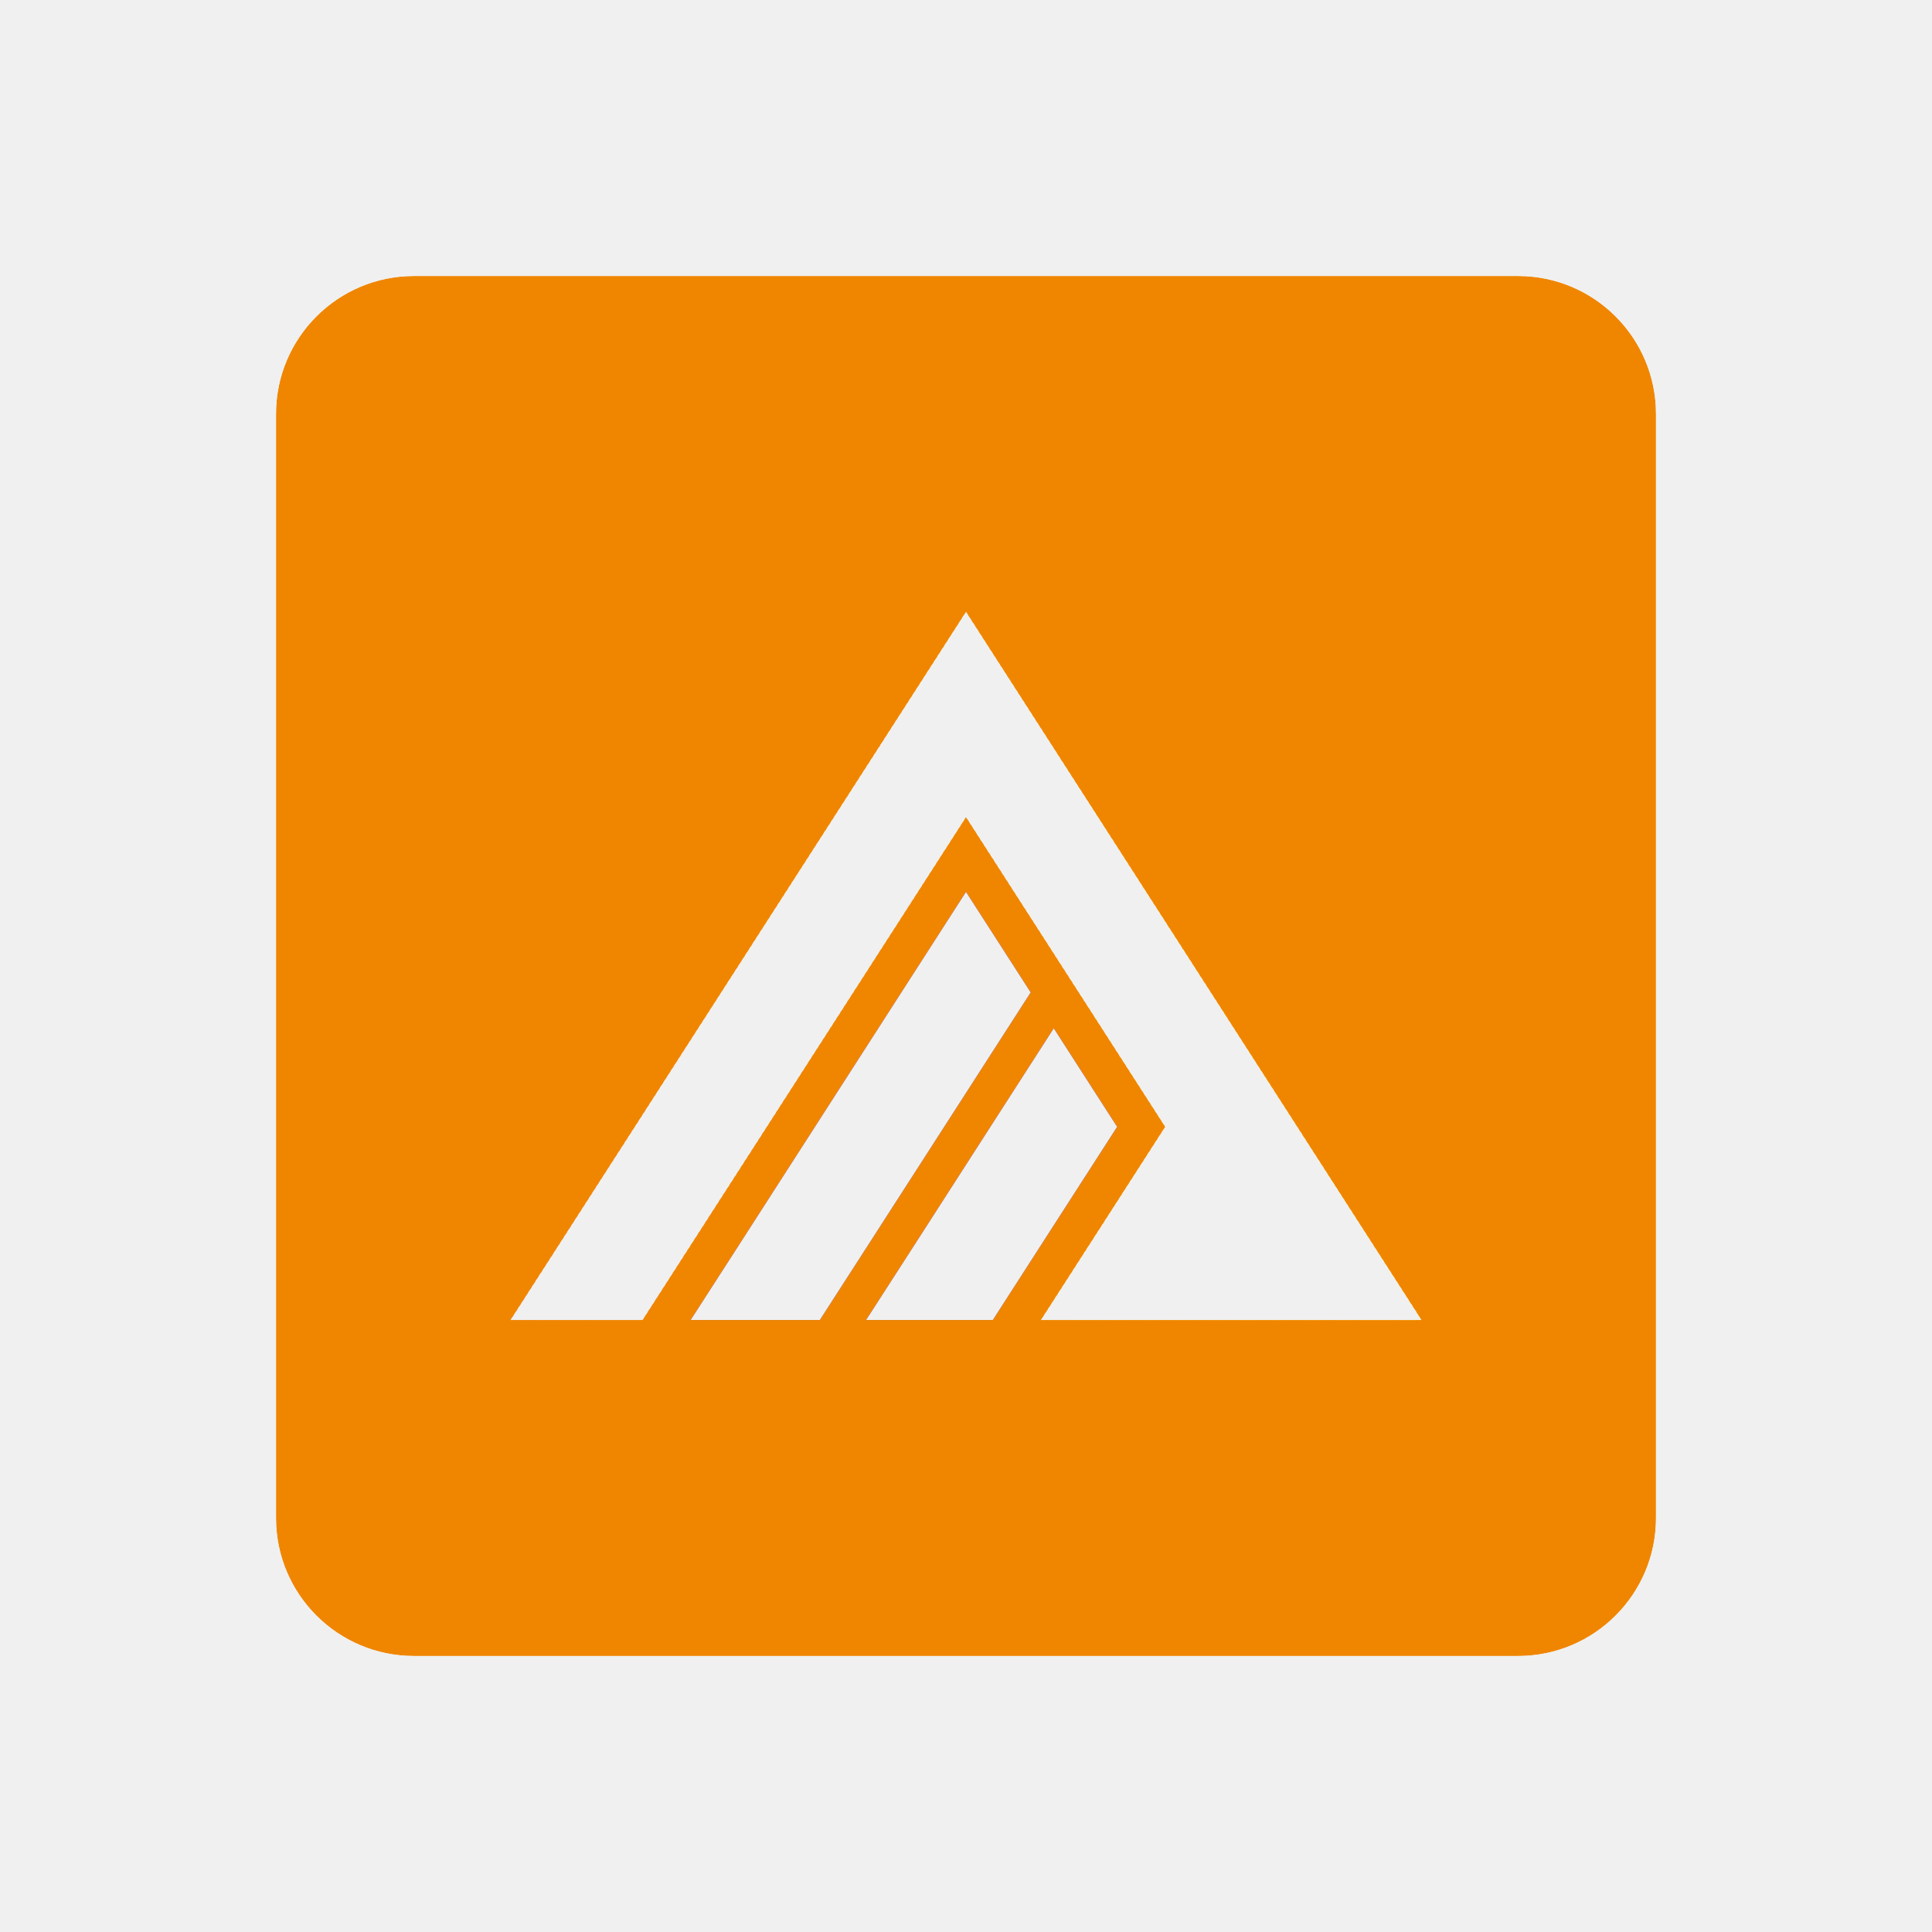
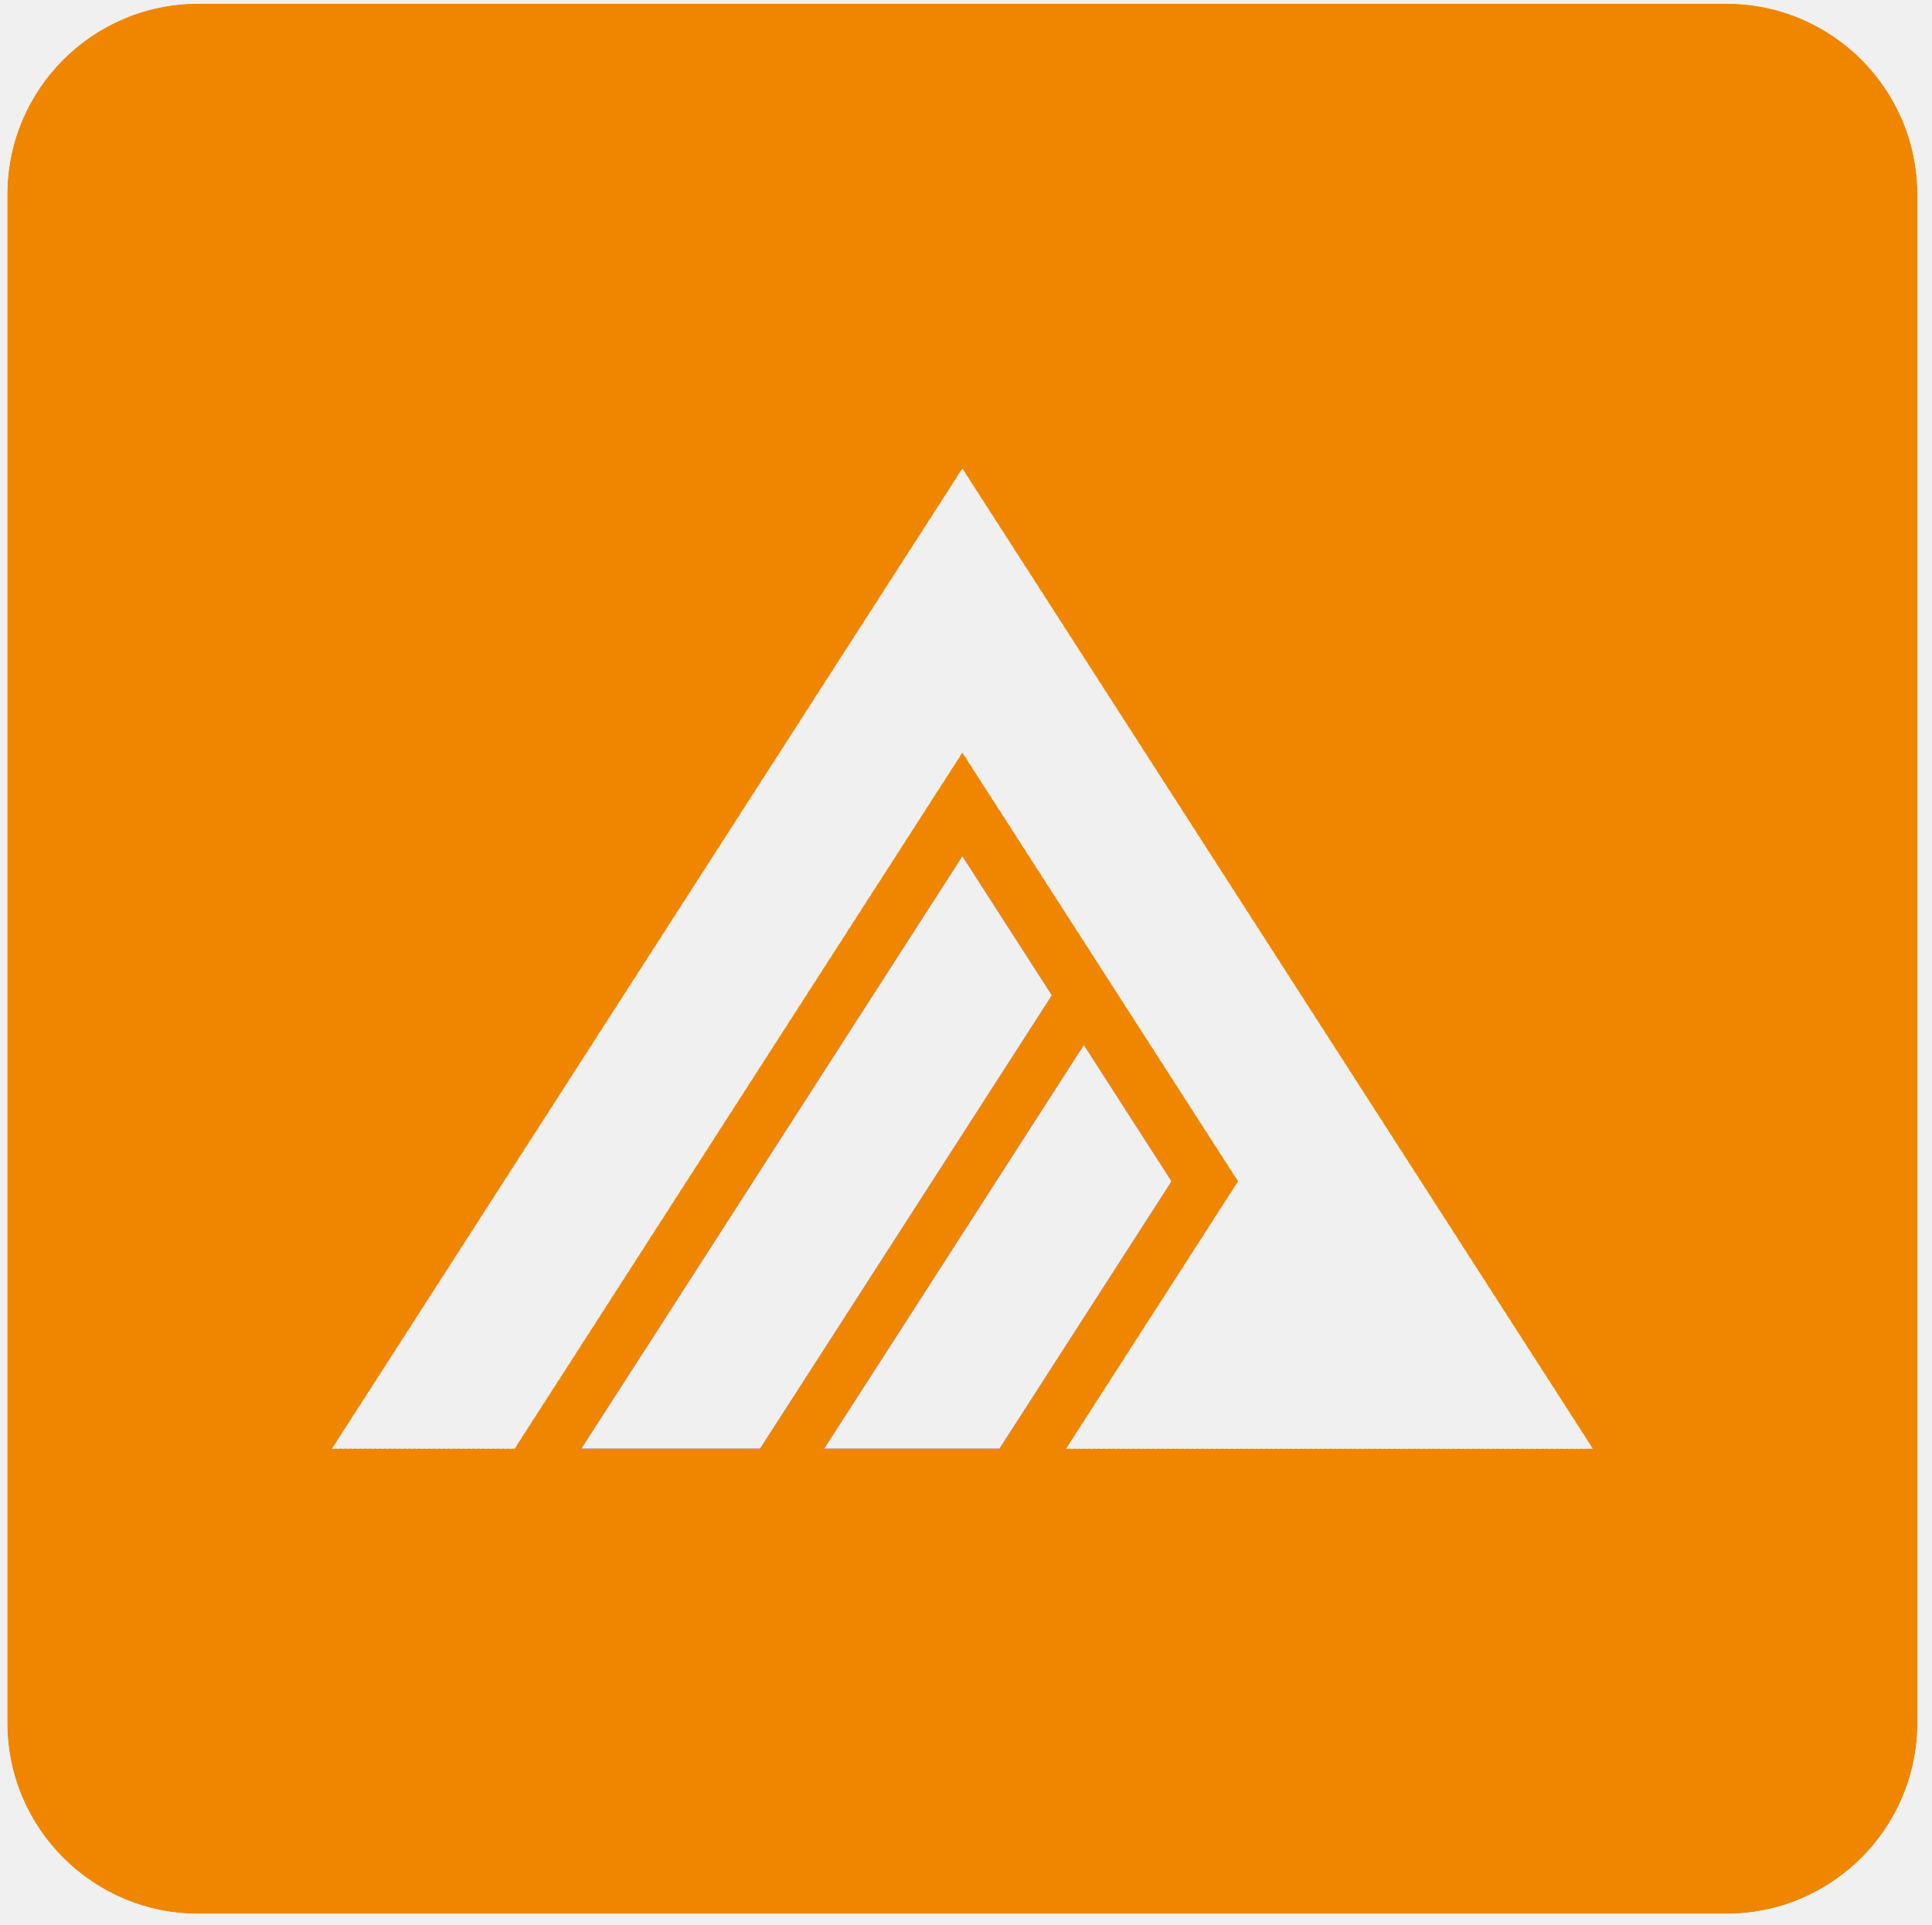
- <svg xmlns="http://www.w3.org/2000/svg" data-v-0dd9719b="" version="1.0" width="100%" height="100%" viewBox="0 0 109.2 109.2" preserveAspectRatio="xMidYMid meet" color-interpolation-filters="sRGB" style="margin: auto;">
-   <rect data-v-0dd9719b="" x="0" y="0" width="100%" height="100%" fill="#fff" fill-opacity="0" class="background" />
-   <g data-v-0dd9719b="" fill="#333333" class="icon-text-wrapper icon-svg-group iconsvg" transform="translate(15.6, 15.6)">
+ <svg xmlns="http://www.w3.org/2000/svg" viewBox="15.303 15.451 78.891 78.595" color-interpolation-filters="sRGB" style="margin: auto;">
+   <rect data-v-0dd9719b="" x="0" y="0" width="100%" height="100%" fill="#fff" fill-opacity="0" class="background" transform="matrix(1, 0, 0, 1, 1.7763568394002505e-15, 0)" />
+   <g data-v-0dd9719b="" fill="#333333" class="icon-text-wrapper icon-svg-group iconsvg" transform="matrix(1, 0, 0, 1, 15.6, 15.6)">
    <g fill="#f18700" class="iconsvg-imagesvg icon_container">
      <rect fill="#333333" fill-opacity="0" stroke-width="2" x="0" y="0" width="78" height="78" class="image-rect" />
      <svg viewBox="0 0 60 60" x="0" y="0" width="78" height="78" class="image-svg-svg bn" style="overflow: visible;">
        <g hollow-target="iconBnFill" mask="url(#6a4ea2f9-d1a0-4c9c-a5dd-0245e34957fc)">
          <g>
            <svg viewBox="0 0 100 100" style="overflow: visible;" width="60" height="60" x="0" y="0" filtersec="colorsb8806864401" filter="url(#_Io5eG2xiFR0WdlK_1MZr)">
              <g transform="scale(1, 1) skewX(0)">
                <rect x="277" y="3121" width="100" height="100" rx="10" transform="translate(-277 -3121)" fill-rule="evenodd" />
              </g>
              <defs>
                <filter id="_Io5eG2xiFR0WdlK_1MZr">
                  <feColorMatrix type="matrix" values="0 0 0 0 0.941  0 0 0 0 0.527  0 0 0 0 0  0 0 0 1 0" />
                </filter>
              </defs>
            </svg>
          </g>
          <g>
            <svg viewBox="0 0 340.4 264.67" width="39.6" height="39.6" x="10.2" y="10.2" class="image-svg-icon">
              <defs>
                <clipPath id="aa12d1a56-b4a7-412f-992f-571eb6828cf6">
                  <path fill="none" clip-rule="evenodd" d="M170.2 0l85.1 132.31 85.1 132.32H198.24l46.43-72.19L170.2 76.65 49.3 264.63H0l85.1-132.32L170.2 0z" />
                </clipPath>
              </defs>
              <g>
                <g>
                  <g clip-path="url(#aa12d1a56-b4a7-412f-992f-571eb6828cf6)">
                    <path fill="#ed6a00" d="M0 0h.66v264.63H0z" />
                    <path fill="#ed6a00" d="M0 0h1.99v264.63H0z" />
                    <path fill="#ed6a00" d="M1.33 0h1.99v264.63H1.33z" />
                    <path fill="#ed6c00" d="M2.66 0h1.99v264.63H2.66z" />
                    <path fill="#ed6c00" d="M3.99 0h1.99v264.63H3.99z" />
                    <path fill="#ed6c00" d="M5.32 0h1.99v264.63H5.32z" />
                    <path fill="#ed6c00" d="M6.65 0h1.99v264.63H6.65z" />
                    <path fill="#ed6f00" d="M7.98 0h1.99v264.63H7.98z" />
                    <path fill="#ed6f00" d="M9.31 0h1.99v264.63H9.31z" />
                    <path fill="#ed6f00" d="M10.64 0h1.99v264.63h-1.99z" />
                    <path fill="#ed6f00" d="M11.97 0h1.99v264.63h-1.99z" />
                    <path fill="#ed6f00" d="M13.3 0h1.99v264.63H13.3z" />
                    <path fill="#ed6f00" d="M14.63 0h1.99v264.63h-1.99z" />
                    <path fill="#ed7100" d="M15.96 0h1.99v264.63h-1.99z" />
                    <path fill="#ed7100" d="M17.29 0h1.99v264.63h-1.99z" />
                    <path fill="#ed7100" d="M18.62 0h1.99v264.63h-1.99z" />
                    <path fill="#ed7100" d="M19.95 0h1.99v264.63h-1.99z" />
                    <path fill="#ee7300" d="M21.27 0h1.99v264.63h-1.99z" />
                    <path fill="#ee7300" d="M22.6 0h1.99v264.63H22.6z" />
                    <path fill="#ee7300" d="M23.93 0h1.99v264.63h-1.99z" />
                    <path fill="#ee7300" d="M25.26 0h1.99v264.63h-1.99z" />
                    <path fill="#ee7300" d="M26.59 0h1.99v264.63h-1.99z" />
                    <path fill="#ee7300" d="M27.92 0h1.99v264.63h-1.99z" />
                    <path fill="#ee7500" d="M29.25 0h1.99v264.63h-1.99z" />
                    <path fill="#ee7500" d="M30.58 0h1.99v264.63h-1.99z" />
                    <path fill="#ee7500" d="M31.91 0h1.99v264.63h-1.99z" />
                    <path fill="#ee7500" d="M33.24 0h1.99v264.63h-1.99z" />
                    <path fill="#ee7800" d="M34.57 0h1.99v264.63h-1.99z" />
                    <path fill="#ee7800" d="M35.9 0h1.99v264.63H35.9z" />
                    <path fill="#ee7800" d="M37.23 0h1.99v264.63h-1.99z" />
                    <path fill="#ee7800" d="M38.56 0h1.99v264.63h-1.99z" />
                    <path fill="#ee7800" d="M39.89 0h1.99v264.63h-1.99z" />
                    <path fill="#ee7800" d="M41.22 0h1.99v264.63h-1.99z" />
                    <path fill="#ef7a00" d="M42.55 0h1.99v264.63h-1.99z" />
                    <path fill="#ef7a00" d="M43.88 0h1.99v264.63h-1.99z" />
                    <path fill="#ef7a00" d="M45.21 0h1.99v264.63h-1.99z" />
                    <path fill="#ef7a00" d="M46.54 0h1.99v264.63h-1.99z" />
                    <path fill="#ef7a00" d="M47.87 0h1.99v264.63h-1.99z" />
                    <path fill="#ef7a00" d="M49.2 0h1.99v264.63H49.2z" />
                    <path fill="#ef7c00" d="M50.53 0h1.99v264.63h-1.99z" />
                    <path fill="#ef7c00" d="M51.86 0h1.99v264.63h-1.99z" />
                    <path fill="#ef7c00" d="M53.19 0h1.99v264.63h-1.99z" />
                    <path fill="#ef7c00" d="M54.52 0h1.99v264.63h-1.99z" />
                    <path fill="#ef7e00" d="M55.85 0h1.99v264.63h-1.99z" />
                    <path fill="#ef7e00" d="M57.18 0h1.99v264.63h-1.99z" />
                    <path fill="#ef7e00" d="M58.51 0h1.99v264.63h-1.99z" />
                    <path fill="#ef7e00" d="M59.84 0h1.99v264.63h-1.99z" />
                    <path fill="#ef7e00" d="M61.17 0h1.99v264.63h-1.99z" />
                    <path fill="#ef7e00" d="M62.5 0h1.99v264.63H62.5z" />
                    <path fill="#f08000" d="M63.82 0h1.99v264.63h-1.99z" />
                    <path fill="#f08000" d="M65.15 0h1.99v264.63h-1.99z" />
                    <path fill="#f08000" d="M66.48 0h1.99v264.63h-1.99z" />
                    <path fill="#f08300" d="M67.81 0h1.99v264.63h-1.99z" />
                    <path fill="#f08300" d="M69.14 0h1.99v264.63h-1.99z" />
                    <path fill="#f08300" d="M70.47 0h1.99v264.63h-1.99z" />
                    <path fill="#f08300" d="M71.8 0h1.99v264.63H71.8z" />
                    <path fill="#f08300" d="M73.13 0h1.99v264.63h-1.99z" />
                    <path fill="#f08300" d="M74.46 0h1.99v264.63h-1.99z" />
                    <path fill="#f08500" d="M75.79 0h1.99v264.63h-1.99z" />
                    <path fill="#f08500" d="M77.12 0h1.99v264.63h-1.99z" />
                    <path fill="#f08500" d="M78.45 0h1.99v264.63h-1.99z" />
                    <path fill="#f08500" d="M79.78 0h1.99v264.63h-1.99z" />
                    <path fill="#f18700" d="M81.11 0h1.99v264.63h-1.99z" />
                    <path fill="#f18700" d="M82.44 0h1.99v264.63h-1.99z" />
                    <path fill="#f18700" d="M83.77 0h1.99v264.63h-1.99z" />
                    <path fill="#f18700" d="M85.1 0h1.99v264.63H85.1z" />
                    <path fill="#f18700" d="M86.43 0h1.99v264.63h-1.99z" />
                    <path fill="#f18700" d="M87.76 0h1.99v264.63h-1.99z" />
                    <path fill="#f18900" d="M89.09 0h1.99v264.63h-1.99z" />
                    <path fill="#f18900" d="M90.42 0h1.99v264.63h-1.99z" />
                    <path fill="#f18900" d="M91.75 0h1.99v264.63h-1.99z" />
                    <path fill="#f18900" d="M93.08 0h1.99v264.63h-1.99z" />
                    <path fill="#f18b00" d="M94.41 0h1.99v264.63h-1.99z" />
                    <path fill="#f18b00" d="M95.74 0h1.99v264.63h-1.99z" />
                    <path fill="#f18b00" d="M97.07 0h1.99v264.63h-1.99z" />
                    <path fill="#f18b00" d="M98.4 0h1.99v264.63H98.4z" />
                    <path fill="#f18b00" d="M99.73 0h1.99v264.63h-1.99z" />
                    <path fill="#f18b00" d="M101.06 0h1.99v264.63h-1.99z" />
                    <path fill="#f18d00" d="M102.39 0h1.99v264.63h-1.99z" />
                    <path fill="#f18d00" d="M103.72 0h1.99v264.63h-1.99z" />
                    <path fill="#f18d00" d="M105.05 0h1.99v264.63h-1.99z" />
                    <path fill="#f18d00" d="M106.37 0h1.99v264.63h-1.99z" />
                    <path fill="#f18d00" d="M107.7 0h1.99v264.63h-1.99z" />
                    <path fill="#f18d00" d="M109.03 0h1.99v264.63h-1.99z" />
                    <path fill="#f28f00" d="M110.36 0h1.99v264.63h-1.99z" />
                    <path fill="#f28f00" d="M111.69 0h1.99v264.63h-1.99z" />
                    <path fill="#f28f00" d="M113.02 0h1.99v264.63h-1.99z" />
                    <path fill="#f28f00" d="M114.35 0h1.99v264.63h-1.99z" />
                    <path fill="#f29100" d="M115.68 0h1.99v264.63h-1.99z" />
                    <path fill="#f29100" d="M117.01 0H119v264.63h-1.99z" />
                    <path fill="#f29100" d="M118.34 0h1.99v264.63h-1.99z" />
                    <path fill="#f29100" d="M119.67 0h1.99v264.63h-1.99z" />
                    <path fill="#f29100" d="M121 0h1.99v264.63H121z" />
                    <path fill="#f29100" d="M122.33 0h1.99v264.63h-1.99z" />
                    <path fill="#f29300" d="M123.66 0h1.99v264.63h-1.99z" />
                    <path fill="#f29300" d="M124.99 0h1.99v264.63h-1.99z" />
                    <path fill="#f29300" d="M126.32 0h1.99v264.63h-1.99z" />
                    <path fill="#f29300" d="M127.65 0h1.99v264.63h-1.99z" />
                    <path fill="#f39500" d="M128.98 0h1.99v264.63h-1.99z" />
                    <path fill="#f39500" d="M130.31 0h1.99v264.63h-1.99z" />
                    <path fill="#f39500" d="M131.64 0h1.99v264.63h-1.99z" />
                    <path fill="#f39500" d="M132.97 0h1.99v264.63h-1.99z" />
                    <path fill="#f39500" d="M134.3 0h1.99v264.63h-1.99z" />
                    <path fill="#f39800" d="M135.63 0h1.99v264.63h-1.99z" />
                    <path fill="#f39800" d="M136.96 0h1.99v264.63h-1.99z" />
                    <path fill="#f39800" d="M138.29 0h1.99v264.63h-1.99z" />
                    <path fill="#f39800" d="M139.62 0h1.99v264.63h-1.99z" />
                    <path fill="#f39a00" d="M140.95 0h1.99v264.63h-1.99z" />
                    <path fill="#f39a00" d="M142.28 0h1.99v264.63h-1.99z" />
                    <path fill="#f39a00" d="M143.61 0h1.99v264.63h-1.99z" />
                    <path fill="#f39a00" d="M144.94 0h1.99v264.63h-1.99z" />
                    <path fill="#f39a00" d="M146.27 0h1.99v264.63h-1.99z" />
                    <path fill="#f39a00" d="M147.6 0h1.99v264.63h-1.99z" />
                    <path fill="#f49c00" d="M148.92 0h1.99v264.63h-1.99z" />
                    <path fill="#f49c00" d="M150.25 0h1.99v264.63h-1.99z" />
                    <path fill="#f49c00" d="M151.58 0h1.99v264.63h-1.99z" />
                    <path fill="#f49c00" d="M152.91 0h1.99v264.63h-1.99z" />
                    <path fill="#f49e00" d="M154.24 0h1.99v264.63h-1.99z" />
                    <path fill="#f49e00" d="M155.57 0h1.99v264.63h-1.99z" />
                    <path fill="#f49e00" d="M156.9 0h1.99v264.63h-1.99z" />
                    <path fill="#f49e00" d="M158.23 0h1.99v264.63h-1.99z" />
                    <path fill="#f49e00" d="M159.56 0h1.99v264.63h-1.99z" />
                    <path fill="#f49e00" d="M160.89 0h1.99v264.63h-1.99z" />
                    <path fill="#f5a000" d="M162.22 0h1.99v264.63h-1.99z" />
                    <path fill="#f5a000" d="M163.55 0h1.99v264.63h-1.99z" />
                    <path fill="#f5a000" d="M164.88 0h1.99v264.63h-1.99z" />
                    <path fill="#f5a000" d="M166.21 0h1.99v264.63h-1.99z" />
                    <path fill="#f5a200" d="M167.54 0h1.99v264.63h-1.99z" />
                    <path fill="#f5a200" d="M168.87 0h1.99v264.63h-1.99z" />
                    <path fill="#f5a200" d="M170.2 0h1.99v264.63h-1.99z" />
                    <path fill="#f5a200" d="M171.53 0h1.99v264.63h-1.99z" />
                    <path fill="#f5a200" d="M172.86 0h1.99v264.63h-1.99z" />
                    <path fill="#f5a200" d="M174.19 0h1.99v264.63h-1.99z" />
                    <path fill="#f5a400" d="M175.52 0h1.99v264.63h-1.99z" />
                    <path fill="#f5a400" d="M176.85 0h1.99v264.63h-1.99z" />
                    <path fill="#f5a400" d="M178.18 0h1.99v264.63h-1.99z" />
                    <path fill="#f5a400" d="M179.51 0h1.99v264.63h-1.99z" />
                    <path fill="#f5a400" d="M180.84 0h1.99v264.63h-1.99z" />
                    <path fill="#f5a400" d="M182.17 0h1.99v264.63h-1.99z" />
                    <path fill="#f5a500" d="M183.5 0h1.99v264.63h-1.99z" />
                    <path fill="#f5a500" d="M184.83 0h1.99v264.63h-1.99z" />
                    <path fill="#f5a500" d="M186.16 0h1.99v264.63h-1.99z" />
                    <path fill="#f5a500" d="M187.49 0h1.99v264.63h-1.99z" />
                    <path fill="#f6a700" d="M188.82 0h1.99v264.63h-1.99z" />
                    <path fill="#f6a700" d="M190.15 0h1.99v264.63h-1.99z" />
                    <path fill="#f6a700" d="M191.47 0h1.99v264.63h-1.99z" />
                    <path fill="#f6a700" d="M192.8 0h1.99v264.63h-1.99z" />
                    <path fill="#f6a700" d="M194.13 0h1.99v264.63h-1.99z" />
                    <path fill="#f6a700" d="M195.46 0h1.99v264.63h-1.99z" />
                    <path fill="#f6a900" d="M196.79 0h1.99v264.63h-1.99z" />
                    <path fill="#f6a900" d="M198.12 0h1.99v264.63h-1.99z" />
                    <path fill="#f6a900" d="M199.45 0h1.99v264.63h-1.99z" />
                    <path fill="#f6a900" d="M200.78 0h1.99v264.63h-1.99z" />
                    <path fill="#f6ab00" d="M202.11 0h1.99v264.63h-1.99z" />
                    <path fill="#f6ab00" d="M203.44 0h1.99v264.63h-1.99z" />
                    <path fill="#f6ab00" d="M204.77 0h1.99v264.63h-1.99z" />
                    <path fill="#f6ab00" d="M206.1 0h1.99v264.63h-1.99z" />
                    <path fill="#f6ab00" d="M207.43 0h1.99v264.63h-1.99z" />
                    <path fill="#f7ad00" d="M208.76 0h1.99v264.63h-1.99z" />
                    <path fill="#f7ad00" d="M210.09 0h1.99v264.63h-1.99z" />
                    <path fill="#f7ad00" d="M211.42 0h1.99v264.63h-1.99z" />
                    <path fill="#f7ad00" d="M212.75 0h1.99v264.63h-1.99z" />
                    <path fill="#f7af00" d="M214.08 0h1.99v264.63h-1.99z" />
                    <path fill="#f7af00" d="M215.41 0h1.99v264.63h-1.99z" />
                    <path fill="#f7af00" d="M216.74 0h1.99v264.63h-1.99z" />
                    <path fill="#f7af00" d="M218.07 0h1.99v264.63h-1.99z" />
                    <path fill="#f7af00" d="M219.4 0h1.99v264.63h-1.99z" />
                    <path fill="#f7af00" d="M220.73 0h1.99v264.63h-1.99z" />
                    <path fill="#f8b100" d="M222.06 0h1.99v264.63h-1.99z" />
                    <path fill="#f8b100" d="M223.39 0h1.99v264.63h-1.99z" />
                    <path fill="#f8b100" d="M224.72 0h1.99v264.63h-1.99z" />
                    <path fill="#f8b100" d="M226.05 0h1.99v264.63h-1.99z" />
                    <path fill="#f8b300" d="M227.38 0h1.99v264.63h-1.99z" />
                    <path fill="#f8b300" d="M228.71 0h1.99v264.63h-1.99z" />
                    <path fill="#f8b300" d="M230.04 0h1.99v264.63h-1.99z" />
                    <path fill="#f8b300" d="M231.37 0h1.99v264.63h-1.99z" />
                    <path fill="#f8b300" d="M232.69 0h1.99v264.63h-1.99z" />
                    <path fill="#f8b300" d="M234.02 0h1.99v264.63h-1.99z" />
                    <path fill="#f8b500" d="M235.35 0h1.99v264.63h-1.99z" />
                    <path fill="#f8b500" d="M236.68 0h1.99v264.63h-1.99z" />
                    <path fill="#f8b500" d="M238.01 0H240v264.63h-1.99z" />
                    <path fill="#f8b500" d="M239.34 0h1.99v264.63h-1.99z" />
                    <path fill="#f8b500" d="M240.67 0h1.99v264.63h-1.99z" />
                    <path fill="#f8b500" d="M242 0h1.99v264.63H242z" />
                    <path fill="#f9b700" d="M243.33 0h1.99v264.63h-1.99z" />
                    <path fill="#f9b700" d="M244.66 0h1.99v264.63h-1.99z" />
                    <path fill="#f9b700" d="M245.99 0h1.99v264.63h-1.99z" />
                    <path fill="#f9b700" d="M247.32 0h1.99v264.63h-1.99z" />
                    <path fill="#f9b900" d="M248.65 0h1.99v264.63h-1.99z" />
                    <path fill="#f9b900" d="M249.98 0h1.99v264.63h-1.99z" />
                    <path fill="#f9b900" d="M251.31 0h1.99v264.63h-1.99z" />
                    <path fill="#f9b900" d="M252.64 0h1.99v264.63h-1.99z" />
                    <path fill="#f9b900" d="M253.97 0h1.99v264.63h-1.99z" />
                    <path fill="#f9b900" d="M255.3 0h1.99v264.63h-1.99z" />
                    <path fill="#f9bb00" d="M256.63 0h1.99v264.63h-1.99z" />
                    <path fill="#f9bb00" d="M257.96 0h1.99v264.63h-1.99z" />
                    <path fill="#f9bb00" d="M259.29 0h1.99v264.63h-1.99z" />
                    <path fill="#f9bb00" d="M260.62 0h1.99v264.63h-1.99z" />
                    <path fill="#fabd00" d="M261.95 0h1.99v264.63h-1.99z" />
                    <path fill="#fabd00" d="M263.28 0h1.99v264.63h-1.99z" />
                    <path fill="#fabd00" d="M264.61 0h1.99v264.63h-1.99z" />
                    <path fill="#fabd00" d="M265.94 0h1.99v264.63h-1.99z" />
                    <path fill="#fabd00" d="M267.27 0h1.99v264.63h-1.99z" />
                    <path fill="#fabd00" d="M268.6 0h1.99v264.63h-1.99z" />
                    <path fill="#fabe00" d="M269.93 0h1.99v264.63h-1.99z" />
                    <path fill="#fabe00" d="M271.26 0h1.99v264.63h-1.99z" />
                    <path fill="#fabe00" d="M272.59 0h1.99v264.63h-1.99z" />
                    <path fill="#fac000" d="M273.92 0h1.99v264.63h-1.99z" />
                    <path fill="#fac000" d="M275.24 0h1.99v264.63h-1.99z" />
                    <path fill="#fac000" d="M276.57 0h1.99v264.63h-1.99z" />
                    <path fill="#fac000" d="M277.9 0h1.99v264.63h-1.99z" />
                    <path fill="#fac000" d="M279.23 0h1.99v264.63h-1.99z" />
                    <path fill="#fac000" d="M280.56 0h1.99v264.63h-1.99z" />
                    <path fill="#fbc200" d="M281.89 0h1.99v264.63h-1.99z" />
                    <path fill="#fbc200" d="M283.22 0h1.99v264.63h-1.99z" />
                    <path fill="#fbc200" d="M284.55 0h1.99v264.63h-1.99z" />
                    <path fill="#fbc200" d="M285.88 0h1.99v264.63h-1.99z" />
                    <path fill="#fbc400" d="M287.21 0h1.99v264.63h-1.99z" />
                    <path fill="#fbc400" d="M288.54 0h1.99v264.63h-1.99z" />
                    <path fill="#fbc400" d="M289.87 0h1.99v264.63h-1.99z" />
                    <path fill="#fbc400" d="M291.2 0h1.99v264.63h-1.99z" />
                    <path fill="#fbc400" d="M292.53 0h1.99v264.63h-1.99z" />
                    <path fill="#fbc400" d="M293.86 0h1.99v264.63h-1.99z" />
                    <path fill="#fbc600" d="M295.19 0h1.99v264.63h-1.99z" />
                    <path fill="#fbc600" d="M296.52 0h1.99v264.63h-1.99z" />
                    <path fill="#fbc600" d="M297.85 0h1.99v264.63h-1.99z" />
                    <path fill="#fbc600" d="M299.18 0h1.99v264.63h-1.99z" />
                    <path fill="#fcc800" d="M300.51 0h1.99v264.63h-1.99z" />
                    <path fill="#fcc800" d="M301.84 0h1.99v264.63h-1.99z" />
                    <path fill="#fcc800" d="M303.17 0h1.99v264.63h-1.99z" />
                    <path fill="#fcc800" d="M304.5 0h1.99v264.63h-1.99z" />
                    <path fill="#fcc800" d="M305.83 0h1.99v264.63h-1.99z" />
                    <path fill="#fcc800" d="M307.16 0h1.99v264.63h-1.99z" />
                    <path fill="#fcc900" d="M308.49 0h1.99v264.63h-1.99z" />
                    <path fill="#fcc900" d="M309.82 0h1.99v264.63h-1.99z" />
                    <path fill="#fcc900" d="M311.15 0h1.99v264.63h-1.99z" />
                    <path fill="#fcc900" d="M312.48 0h1.99v264.63h-1.99z" />
                    <path fill="#fcc900" d="M313.81 0h1.99v264.63h-1.99z" />
                    <path fill="#fcc900" d="M315.14 0h1.99v264.63h-1.99z" />
                    <path fill="#fccb00" d="M316.47 0h1.99v264.63h-1.99z" />
                    <path fill="#fccb00" d="M317.79 0h1.99v264.63h-1.99z" />
                    <path fill="#fccb00" d="M319.12 0h1.99v264.63h-1.99z" />
                    <path fill="#fccb00" d="M320.45 0h1.99v264.63h-1.99z" />
                    <path fill="#fdcd00" d="M321.78 0h1.99v264.63h-1.99z" />
                    <path fill="#fdcd00" d="M323.11 0h1.99v264.63h-1.99z" />
                    <path fill="#fdcd00" d="M324.44 0h1.99v264.63h-1.99z" />
                    <path fill="#fdcd00" d="M325.77 0h1.99v264.63h-1.99z" />
                    <path fill="#fdcd00" d="M327.1 0h1.99v264.63h-1.99z" />
                    <path fill="#fdcd00" d="M328.43 0h1.99v264.63h-1.99z" />
                    <path fill="#fdcf00" d="M329.76 0h1.99v264.63h-1.99z" />
                    <path fill="#fdcf00" d="M331.09 0h1.99v264.63h-1.99z" />
                    <path fill="#fdcf00" d="M332.42 0h1.99v264.63h-1.99z" />
                    <path fill="#fdcf00" d="M333.75 0h1.99v264.63h-1.99z" />
                    <path fill="#fdd000" d="M335.08 0h1.99v264.63h-1.99z" />
                    <path fill="#fdd000" d="M336.41 0h1.99v264.63h-1.99z" />
                    <path fill="#fdd000" d="M337.74 0h2.66v264.63h-2.66z" />
                  </g>
                  <path d="M180.23 264.63h-47.36l17.8-27.63L203 155.62l23.68 36.82L198 237l-17.8 27.67zm-64.66 0l17.8-27.63 61-94.79-24.17-37.57L85.1 237l-17.8 27.63z" fill="#641d87" fill-rule="evenodd" />
                </g>
              </g>
            </svg>
          </g>
        </g>
        <mask id="6a4ea2f9-d1a0-4c9c-a5dd-0245e34957fc">
          <g fill="white">
            <svg viewBox="0 0 100 100" style="overflow: visible;" width="60" height="60" x="0" y="0" filtersec="colorsb8806864401">
              <g transform="scale(1, 1) skewX(0)">
                <rect x="277" y="3121" width="100" height="100" rx="10" transform="translate(-277 -3121)" fill-rule="evenodd" />
              </g>
-               <defs />
            </svg>
          </g>
          <g fill="black">
            <svg viewBox="0 0 340.4 264.67" width="39.6" height="39.6" x="10.2" y="10.2" class="image-svg-icon">
              <defs>
                <clipPath id="aa12d1a56-b4a7-412f-992f-571eb6828cf6">
                  <path fill="none" clip-rule="evenodd" d="M170.2 0l85.1 132.31 85.1 132.32H198.24l46.43-72.19L170.2 76.65 49.3 264.63H0l85.1-132.32L170.2 0z" />
                </clipPath>
              </defs>
              <g>
                <g>
                  <g clip-path="url(#aa12d1a56-b4a7-412f-992f-571eb6828cf6)">
                    <path d="M0 0h.66v264.63H0z" />
                    <path d="M0 0h1.99v264.63H0z" />
                    <path d="M1.33 0h1.99v264.63H1.33z" />
                    <path d="M2.66 0h1.99v264.63H2.66z" />
                    <path d="M3.99 0h1.99v264.63H3.99z" />
                    <path d="M5.32 0h1.99v264.63H5.32z" />
                    <path d="M6.65 0h1.99v264.63H6.65z" />
                    <path d="M7.98 0h1.99v264.63H7.98z" />
                    <path d="M9.31 0h1.99v264.63H9.31z" />
                    <path d="M10.64 0h1.99v264.63h-1.99z" />
                    <path d="M11.97 0h1.99v264.63h-1.99z" />
                    <path d="M13.3 0h1.99v264.63H13.3z" />
                    <path d="M14.63 0h1.99v264.63h-1.99z" />
                    <path d="M15.96 0h1.99v264.63h-1.99z" />
                    <path d="M17.29 0h1.99v264.63h-1.99z" />
                    <path d="M18.62 0h1.99v264.63h-1.99z" />
                    <path d="M19.95 0h1.99v264.63h-1.99z" />
                    <path d="M21.27 0h1.99v264.63h-1.99z" />
                    <path d="M22.6 0h1.99v264.63H22.6z" />
                    <path d="M23.93 0h1.99v264.63h-1.99z" />
                    <path d="M25.26 0h1.99v264.63h-1.99z" />
                    <path d="M26.59 0h1.99v264.63h-1.99z" />
                    <path d="M27.92 0h1.99v264.63h-1.99z" />
                    <path d="M29.25 0h1.99v264.63h-1.99z" />
                    <path d="M30.58 0h1.99v264.63h-1.99z" />
                    <path d="M31.91 0h1.99v264.63h-1.99z" />
                    <path d="M33.24 0h1.99v264.63h-1.99z" />
                    <path d="M34.57 0h1.99v264.63h-1.99z" />
                    <path d="M35.9 0h1.99v264.63H35.9z" />
                    <path d="M37.23 0h1.99v264.63h-1.99z" />
                    <path d="M38.56 0h1.99v264.63h-1.99z" />
                    <path d="M39.89 0h1.99v264.63h-1.99z" />
                    <path d="M41.22 0h1.99v264.63h-1.99z" />
                    <path d="M42.55 0h1.99v264.63h-1.99z" />
                    <path d="M43.88 0h1.99v264.63h-1.99z" />
                    <path d="M45.21 0h1.99v264.63h-1.99z" />
                    <path d="M46.54 0h1.99v264.63h-1.99z" />
                    <path d="M47.87 0h1.99v264.63h-1.99z" />
                    <path d="M49.2 0h1.99v264.63H49.2z" />
                    <path d="M50.53 0h1.99v264.63h-1.99z" />
                    <path d="M51.86 0h1.99v264.63h-1.99z" />
                    <path d="M53.19 0h1.99v264.63h-1.99z" />
                    <path d="M54.52 0h1.99v264.63h-1.99z" />
                    <path d="M55.85 0h1.99v264.63h-1.99z" />
                    <path d="M57.18 0h1.99v264.63h-1.99z" />
                    <path d="M58.51 0h1.99v264.63h-1.99z" />
                    <path d="M59.84 0h1.99v264.63h-1.99z" />
                    <path d="M61.17 0h1.99v264.63h-1.99z" />
                    <path d="M62.5 0h1.99v264.63H62.5z" />
                    <path d="M63.82 0h1.99v264.63h-1.99z" />
                    <path d="M65.15 0h1.99v264.63h-1.99z" />
                    <path d="M66.48 0h1.99v264.63h-1.99z" />
                    <path d="M67.81 0h1.99v264.63h-1.99z" />
                    <path d="M69.14 0h1.99v264.63h-1.99z" />
                    <path d="M70.47 0h1.99v264.63h-1.99z" />
                    <path d="M71.8 0h1.99v264.63H71.8z" />
                    <path d="M73.13 0h1.99v264.63h-1.99z" />
                    <path d="M74.46 0h1.99v264.63h-1.99z" />
                    <path d="M75.79 0h1.99v264.63h-1.99z" />
                    <path d="M77.12 0h1.99v264.63h-1.99z" />
                    <path d="M78.45 0h1.99v264.63h-1.99z" />
                    <path d="M79.78 0h1.99v264.63h-1.99z" />
                    <path d="M81.11 0h1.99v264.63h-1.99z" />
                    <path d="M82.44 0h1.99v264.63h-1.99z" />
                    <path d="M83.77 0h1.99v264.63h-1.99z" />
                    <path d="M85.1 0h1.99v264.63H85.1z" />
                    <path d="M86.43 0h1.99v264.63h-1.99z" />
                    <path d="M87.76 0h1.99v264.63h-1.99z" />
                    <path d="M89.09 0h1.99v264.63h-1.99z" />
                    <path d="M90.42 0h1.99v264.63h-1.99z" />
                    <path d="M91.75 0h1.99v264.63h-1.99z" />
                    <path d="M93.08 0h1.99v264.63h-1.99z" />
                    <path d="M94.41 0h1.99v264.63h-1.99z" />
                    <path d="M95.74 0h1.99v264.63h-1.99z" />
                    <path d="M97.07 0h1.99v264.63h-1.99z" />
                    <path d="M98.4 0h1.99v264.63H98.4z" />
                    <path d="M99.73 0h1.99v264.63h-1.99z" />
                    <path d="M101.06 0h1.99v264.63h-1.99z" />
                    <path d="M102.39 0h1.99v264.63h-1.99z" />
                    <path d="M103.72 0h1.99v264.63h-1.99z" />
                    <path d="M105.05 0h1.99v264.63h-1.99z" />
                    <path d="M106.37 0h1.99v264.63h-1.99z" />
                    <path d="M107.7 0h1.99v264.63h-1.99z" />
                    <path d="M109.03 0h1.99v264.63h-1.99z" />
                    <path d="M110.36 0h1.99v264.63h-1.99z" />
                    <path d="M111.69 0h1.99v264.63h-1.99z" />
                    <path d="M113.02 0h1.99v264.63h-1.99z" />
                    <path d="M114.35 0h1.99v264.63h-1.99z" />
                    <path d="M115.68 0h1.99v264.63h-1.99z" />
                    <path d="M117.01 0H119v264.63h-1.99z" />
                    <path d="M118.34 0h1.99v264.63h-1.99z" />
                    <path d="M119.67 0h1.99v264.63h-1.99z" />
                    <path d="M121 0h1.99v264.63H121z" />
                    <path d="M122.33 0h1.99v264.63h-1.99z" />
                    <path d="M123.66 0h1.99v264.63h-1.99z" />
                    <path d="M124.99 0h1.99v264.63h-1.99z" />
                    <path d="M126.32 0h1.99v264.63h-1.99z" />
                    <path d="M127.65 0h1.99v264.63h-1.99z" />
                    <path d="M128.98 0h1.99v264.63h-1.99z" />
                    <path d="M130.31 0h1.99v264.63h-1.99z" />
                    <path d="M131.64 0h1.99v264.63h-1.99z" />
                    <path d="M132.97 0h1.99v264.63h-1.99z" />
                    <path d="M134.3 0h1.99v264.63h-1.99z" />
                    <path d="M135.63 0h1.99v264.63h-1.99z" />
                    <path d="M136.96 0h1.99v264.63h-1.99z" />
                    <path d="M138.29 0h1.99v264.63h-1.99z" />
                    <path d="M139.62 0h1.99v264.63h-1.99z" />
                    <path d="M140.95 0h1.99v264.63h-1.99z" />
                    <path d="M142.28 0h1.99v264.63h-1.99z" />
                    <path d="M143.61 0h1.99v264.63h-1.99z" />
                    <path d="M144.94 0h1.99v264.63h-1.99z" />
                    <path d="M146.27 0h1.99v264.63h-1.99z" />
                    <path d="M147.6 0h1.99v264.63h-1.99z" />
                    <path d="M148.92 0h1.99v264.63h-1.99z" />
                    <path d="M150.25 0h1.99v264.63h-1.99z" />
                    <path d="M151.58 0h1.99v264.63h-1.99z" />
                    <path d="M152.91 0h1.99v264.63h-1.99z" />
                    <path d="M154.24 0h1.99v264.63h-1.99z" />
                    <path d="M155.57 0h1.99v264.63h-1.99z" />
                    <path d="M156.9 0h1.99v264.63h-1.99z" />
                    <path d="M158.23 0h1.99v264.63h-1.99z" />
                    <path d="M159.56 0h1.99v264.63h-1.99z" />
                    <path d="M160.89 0h1.99v264.63h-1.99z" />
                    <path d="M162.22 0h1.99v264.63h-1.99z" />
                    <path d="M163.55 0h1.99v264.63h-1.99z" />
                    <path d="M164.88 0h1.99v264.63h-1.99z" />
                    <path d="M166.21 0h1.99v264.63h-1.99z" />
                    <path d="M167.54 0h1.99v264.63h-1.99z" />
                    <path d="M168.87 0h1.99v264.63h-1.99z" />
                    <path d="M170.2 0h1.99v264.63h-1.99z" />
                    <path d="M171.53 0h1.99v264.63h-1.99z" />
                    <path d="M172.86 0h1.99v264.63h-1.99z" />
                    <path d="M174.19 0h1.99v264.63h-1.99z" />
                    <path d="M175.52 0h1.99v264.63h-1.99z" />
                    <path d="M176.85 0h1.99v264.63h-1.99z" />
                    <path d="M178.18 0h1.99v264.63h-1.99z" />
                    <path d="M179.51 0h1.99v264.63h-1.99z" />
                    <path d="M180.84 0h1.99v264.63h-1.99z" />
                    <path d="M182.17 0h1.99v264.63h-1.99z" />
                    <path d="M183.5 0h1.99v264.63h-1.99z" />
                    <path d="M184.83 0h1.99v264.63h-1.99z" />
                    <path d="M186.16 0h1.99v264.63h-1.99z" />
                    <path d="M187.49 0h1.99v264.63h-1.99z" />
                    <path d="M188.82 0h1.99v264.63h-1.99z" />
                    <path d="M190.15 0h1.99v264.63h-1.99z" />
                    <path d="M191.47 0h1.99v264.63h-1.99z" />
                    <path d="M192.8 0h1.99v264.63h-1.99z" />
                    <path d="M194.13 0h1.99v264.63h-1.99z" />
                    <path d="M195.46 0h1.99v264.63h-1.99z" />
                    <path d="M196.79 0h1.99v264.63h-1.99z" />
                    <path d="M198.12 0h1.99v264.63h-1.99z" />
                    <path d="M199.45 0h1.99v264.63h-1.99z" />
                    <path d="M200.78 0h1.99v264.63h-1.99z" />
                    <path d="M202.11 0h1.99v264.63h-1.99z" />
                    <path d="M203.44 0h1.99v264.63h-1.99z" />
                    <path d="M204.77 0h1.99v264.63h-1.99z" />
                    <path d="M206.1 0h1.99v264.63h-1.99z" />
                    <path d="M207.43 0h1.99v264.63h-1.99z" />
                    <path d="M208.76 0h1.99v264.63h-1.99z" />
                    <path d="M210.09 0h1.99v264.63h-1.99z" />
                    <path d="M211.42 0h1.99v264.63h-1.99z" />
                    <path d="M212.75 0h1.99v264.63h-1.99z" />
                    <path d="M214.08 0h1.99v264.63h-1.99z" />
                    <path d="M215.41 0h1.99v264.63h-1.99z" />
                    <path d="M216.74 0h1.99v264.63h-1.99z" />
                    <path d="M218.07 0h1.99v264.63h-1.99z" />
                    <path d="M219.4 0h1.99v264.63h-1.99z" />
                    <path d="M220.73 0h1.99v264.63h-1.99z" />
                    <path d="M222.06 0h1.99v264.63h-1.99z" />
                    <path d="M223.39 0h1.99v264.63h-1.99z" />
                    <path d="M224.72 0h1.99v264.63h-1.99z" />
                    <path d="M226.05 0h1.99v264.63h-1.99z" />
                    <path d="M227.38 0h1.99v264.63h-1.99z" />
                    <path d="M228.71 0h1.99v264.63h-1.99z" />
                    <path d="M230.04 0h1.99v264.63h-1.99z" />
                    <path d="M231.37 0h1.99v264.63h-1.99z" />
                    <path d="M232.69 0h1.99v264.63h-1.99z" />
                    <path d="M234.02 0h1.99v264.63h-1.99z" />
                    <path d="M235.35 0h1.99v264.63h-1.99z" />
                    <path d="M236.68 0h1.99v264.63h-1.99z" />
                    <path d="M238.01 0H240v264.63h-1.99z" />
                    <path d="M239.34 0h1.99v264.63h-1.99z" />
                    <path d="M240.67 0h1.99v264.63h-1.99z" />
                    <path d="M242 0h1.99v264.63H242z" />
                    <path d="M243.33 0h1.99v264.63h-1.99z" />
                    <path d="M244.66 0h1.99v264.63h-1.99z" />
                    <path d="M245.99 0h1.99v264.63h-1.99z" />
                    <path d="M247.32 0h1.99v264.63h-1.99z" />
                    <path d="M248.65 0h1.99v264.63h-1.99z" />
                    <path d="M249.98 0h1.99v264.63h-1.99z" />
                    <path d="M251.31 0h1.99v264.63h-1.99z" />
                    <path d="M252.64 0h1.99v264.63h-1.99z" />
                    <path d="M253.97 0h1.99v264.63h-1.99z" />
                    <path d="M255.3 0h1.99v264.63h-1.99z" />
                    <path d="M256.63 0h1.99v264.63h-1.99z" />
                    <path d="M257.96 0h1.99v264.63h-1.99z" />
                    <path d="M259.29 0h1.99v264.63h-1.99z" />
                    <path d="M260.62 0h1.99v264.63h-1.99z" />
                    <path d="M261.95 0h1.99v264.63h-1.99z" />
                    <path d="M263.28 0h1.99v264.63h-1.99z" />
                    <path d="M264.61 0h1.99v264.63h-1.99z" />
                    <path d="M265.94 0h1.99v264.63h-1.99z" />
                    <path d="M267.27 0h1.99v264.63h-1.99z" />
                    <path d="M268.6 0h1.99v264.63h-1.99z" />
                    <path d="M269.93 0h1.99v264.63h-1.99z" />
                    <path d="M271.26 0h1.99v264.63h-1.99z" />
                    <path d="M272.59 0h1.99v264.63h-1.99z" />
                    <path d="M273.92 0h1.99v264.63h-1.99z" />
                    <path d="M275.24 0h1.99v264.63h-1.99z" />
                    <path d="M276.57 0h1.99v264.63h-1.99z" />
                    <path d="M277.9 0h1.99v264.63h-1.99z" />
                    <path d="M279.23 0h1.99v264.63h-1.99z" />
                    <path d="M280.56 0h1.99v264.63h-1.99z" />
                    <path d="M281.89 0h1.99v264.63h-1.99z" />
                    <path d="M283.22 0h1.99v264.63h-1.99z" />
                    <path d="M284.55 0h1.99v264.63h-1.99z" />
                    <path d="M285.88 0h1.99v264.63h-1.99z" />
                    <path d="M287.21 0h1.99v264.63h-1.99z" />
                    <path d="M288.54 0h1.99v264.63h-1.99z" />
                    <path d="M289.87 0h1.99v264.63h-1.99z" />
                    <path d="M291.2 0h1.99v264.63h-1.99z" />
                    <path d="M292.53 0h1.99v264.63h-1.99z" />
                    <path d="M293.86 0h1.99v264.63h-1.99z" />
                    <path d="M295.19 0h1.99v264.63h-1.99z" />
                    <path d="M296.52 0h1.99v264.63h-1.99z" />
                    <path d="M297.85 0h1.99v264.63h-1.99z" />
                    <path d="M299.18 0h1.99v264.63h-1.99z" />
                    <path d="M300.51 0h1.99v264.63h-1.99z" />
                    <path d="M301.84 0h1.99v264.63h-1.99z" />
                    <path d="M303.17 0h1.99v264.63h-1.99z" />
                    <path d="M304.5 0h1.99v264.63h-1.99z" />
                    <path d="M305.83 0h1.99v264.63h-1.99z" />
                    <path d="M307.16 0h1.99v264.63h-1.99z" />
                    <path d="M308.49 0h1.99v264.63h-1.99z" />
                    <path d="M309.82 0h1.99v264.63h-1.99z" />
                    <path d="M311.15 0h1.99v264.63h-1.99z" />
                    <path d="M312.48 0h1.99v264.63h-1.99z" />
                    <path d="M313.81 0h1.99v264.63h-1.99z" />
                    <path d="M315.14 0h1.99v264.63h-1.99z" />
                    <path d="M316.47 0h1.99v264.63h-1.99z" />
                    <path d="M317.79 0h1.99v264.63h-1.99z" />
                    <path d="M319.12 0h1.99v264.63h-1.99z" />
                    <path d="M320.45 0h1.99v264.63h-1.99z" />
                    <path d="M321.78 0h1.99v264.63h-1.99z" />
                    <path d="M323.11 0h1.99v264.63h-1.99z" />
                    <path d="M324.44 0h1.99v264.63h-1.99z" />
                    <path d="M325.77 0h1.99v264.63h-1.99z" />
                    <path d="M327.1 0h1.99v264.63h-1.99z" />
                    <path d="M328.43 0h1.99v264.63h-1.99z" />
                    <path d="M329.76 0h1.99v264.63h-1.99z" />
                    <path d="M331.09 0h1.99v264.63h-1.99z" />
                    <path d="M332.42 0h1.99v264.63h-1.99z" />
                    <path d="M333.75 0h1.99v264.63h-1.99z" />
                    <path d="M335.08 0h1.99v264.63h-1.99z" />
                    <path d="M336.41 0h1.99v264.63h-1.99z" />
                    <path d="M337.74 0h2.66v264.63h-2.66z" />
                  </g>
                  <path d="M180.23 264.63h-47.36l17.8-27.63L203 155.62l23.68 36.82L198 237l-17.8 27.67zm-64.66 0l17.8-27.63 61-94.79-24.17-37.57L85.1 237l-17.8 27.63z" fill-rule="evenodd" />
                </g>
              </g>
            </svg>
          </g>
        </mask>
      </svg>
    </g>
    <g transform="translate(39,85)">
      <g data-gra="path-name" fill-rule="" class="tp-name iconsvg-namesvg">
        <g transform="scale(1)">
          <g>
            <path d="" transform="translate(0, 0)" />
          </g>
        </g>
      </g>
    </g>
  </g>
-   <defs v-gra="od" />
</svg>
